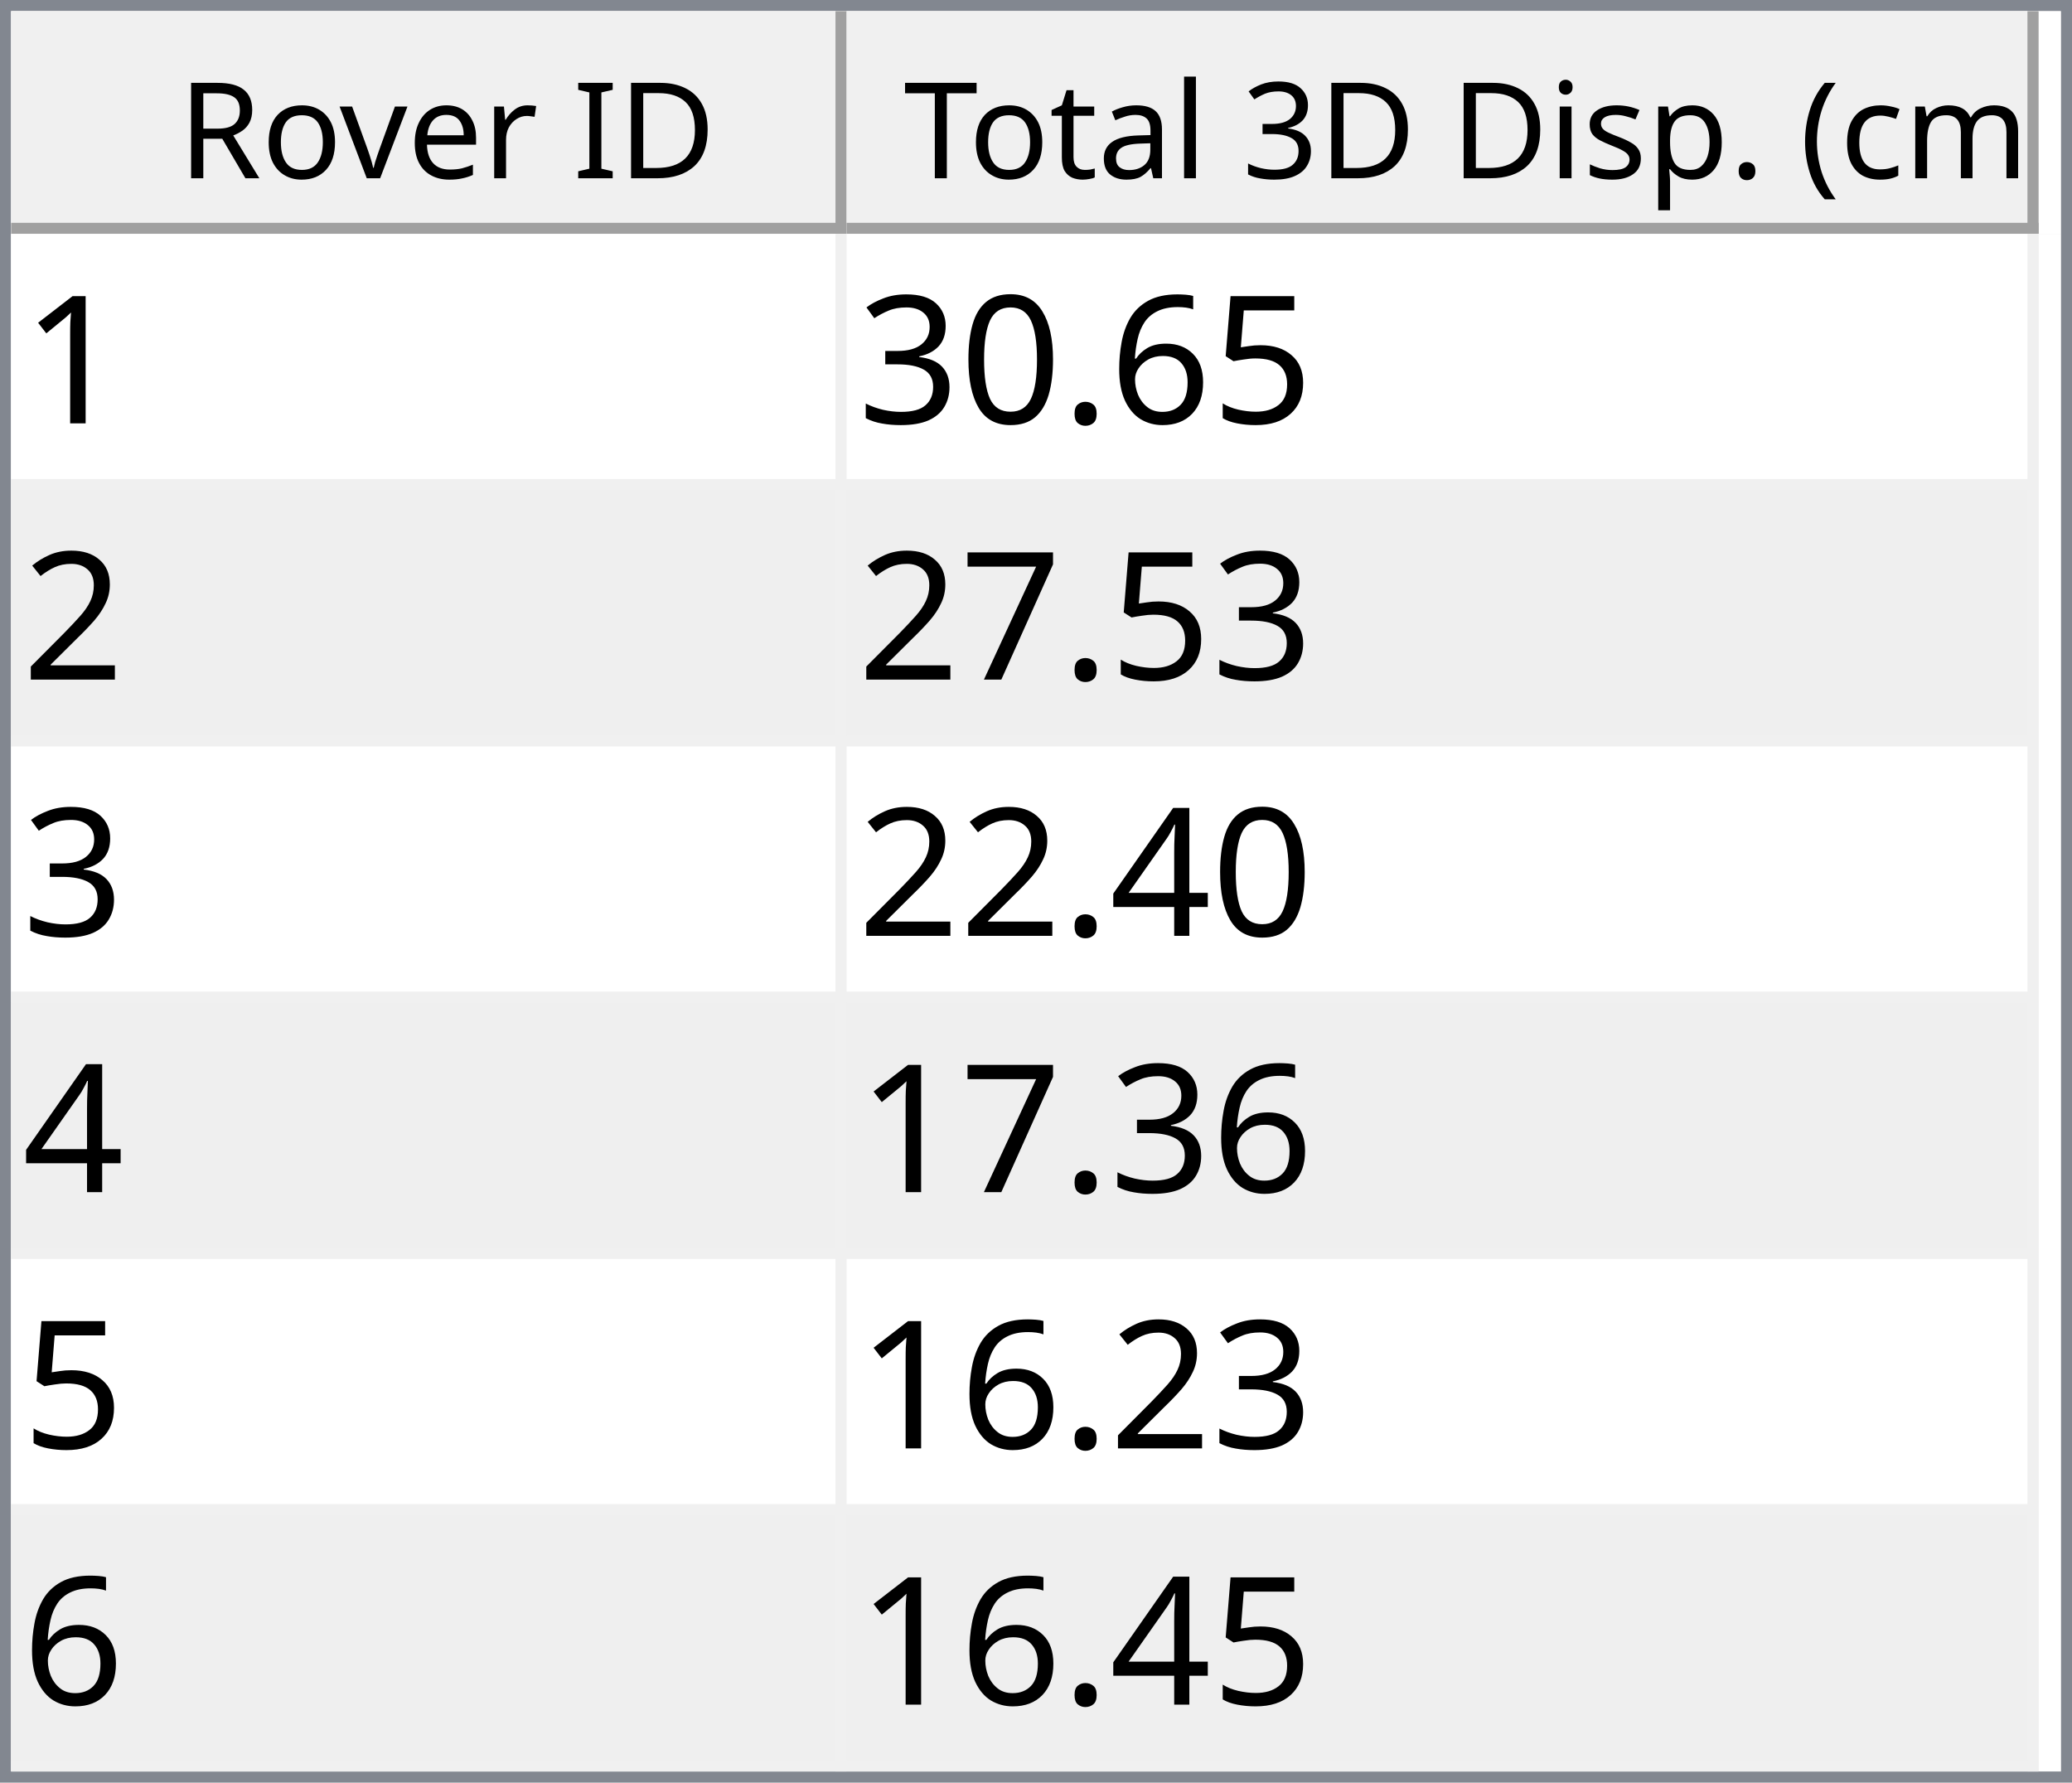
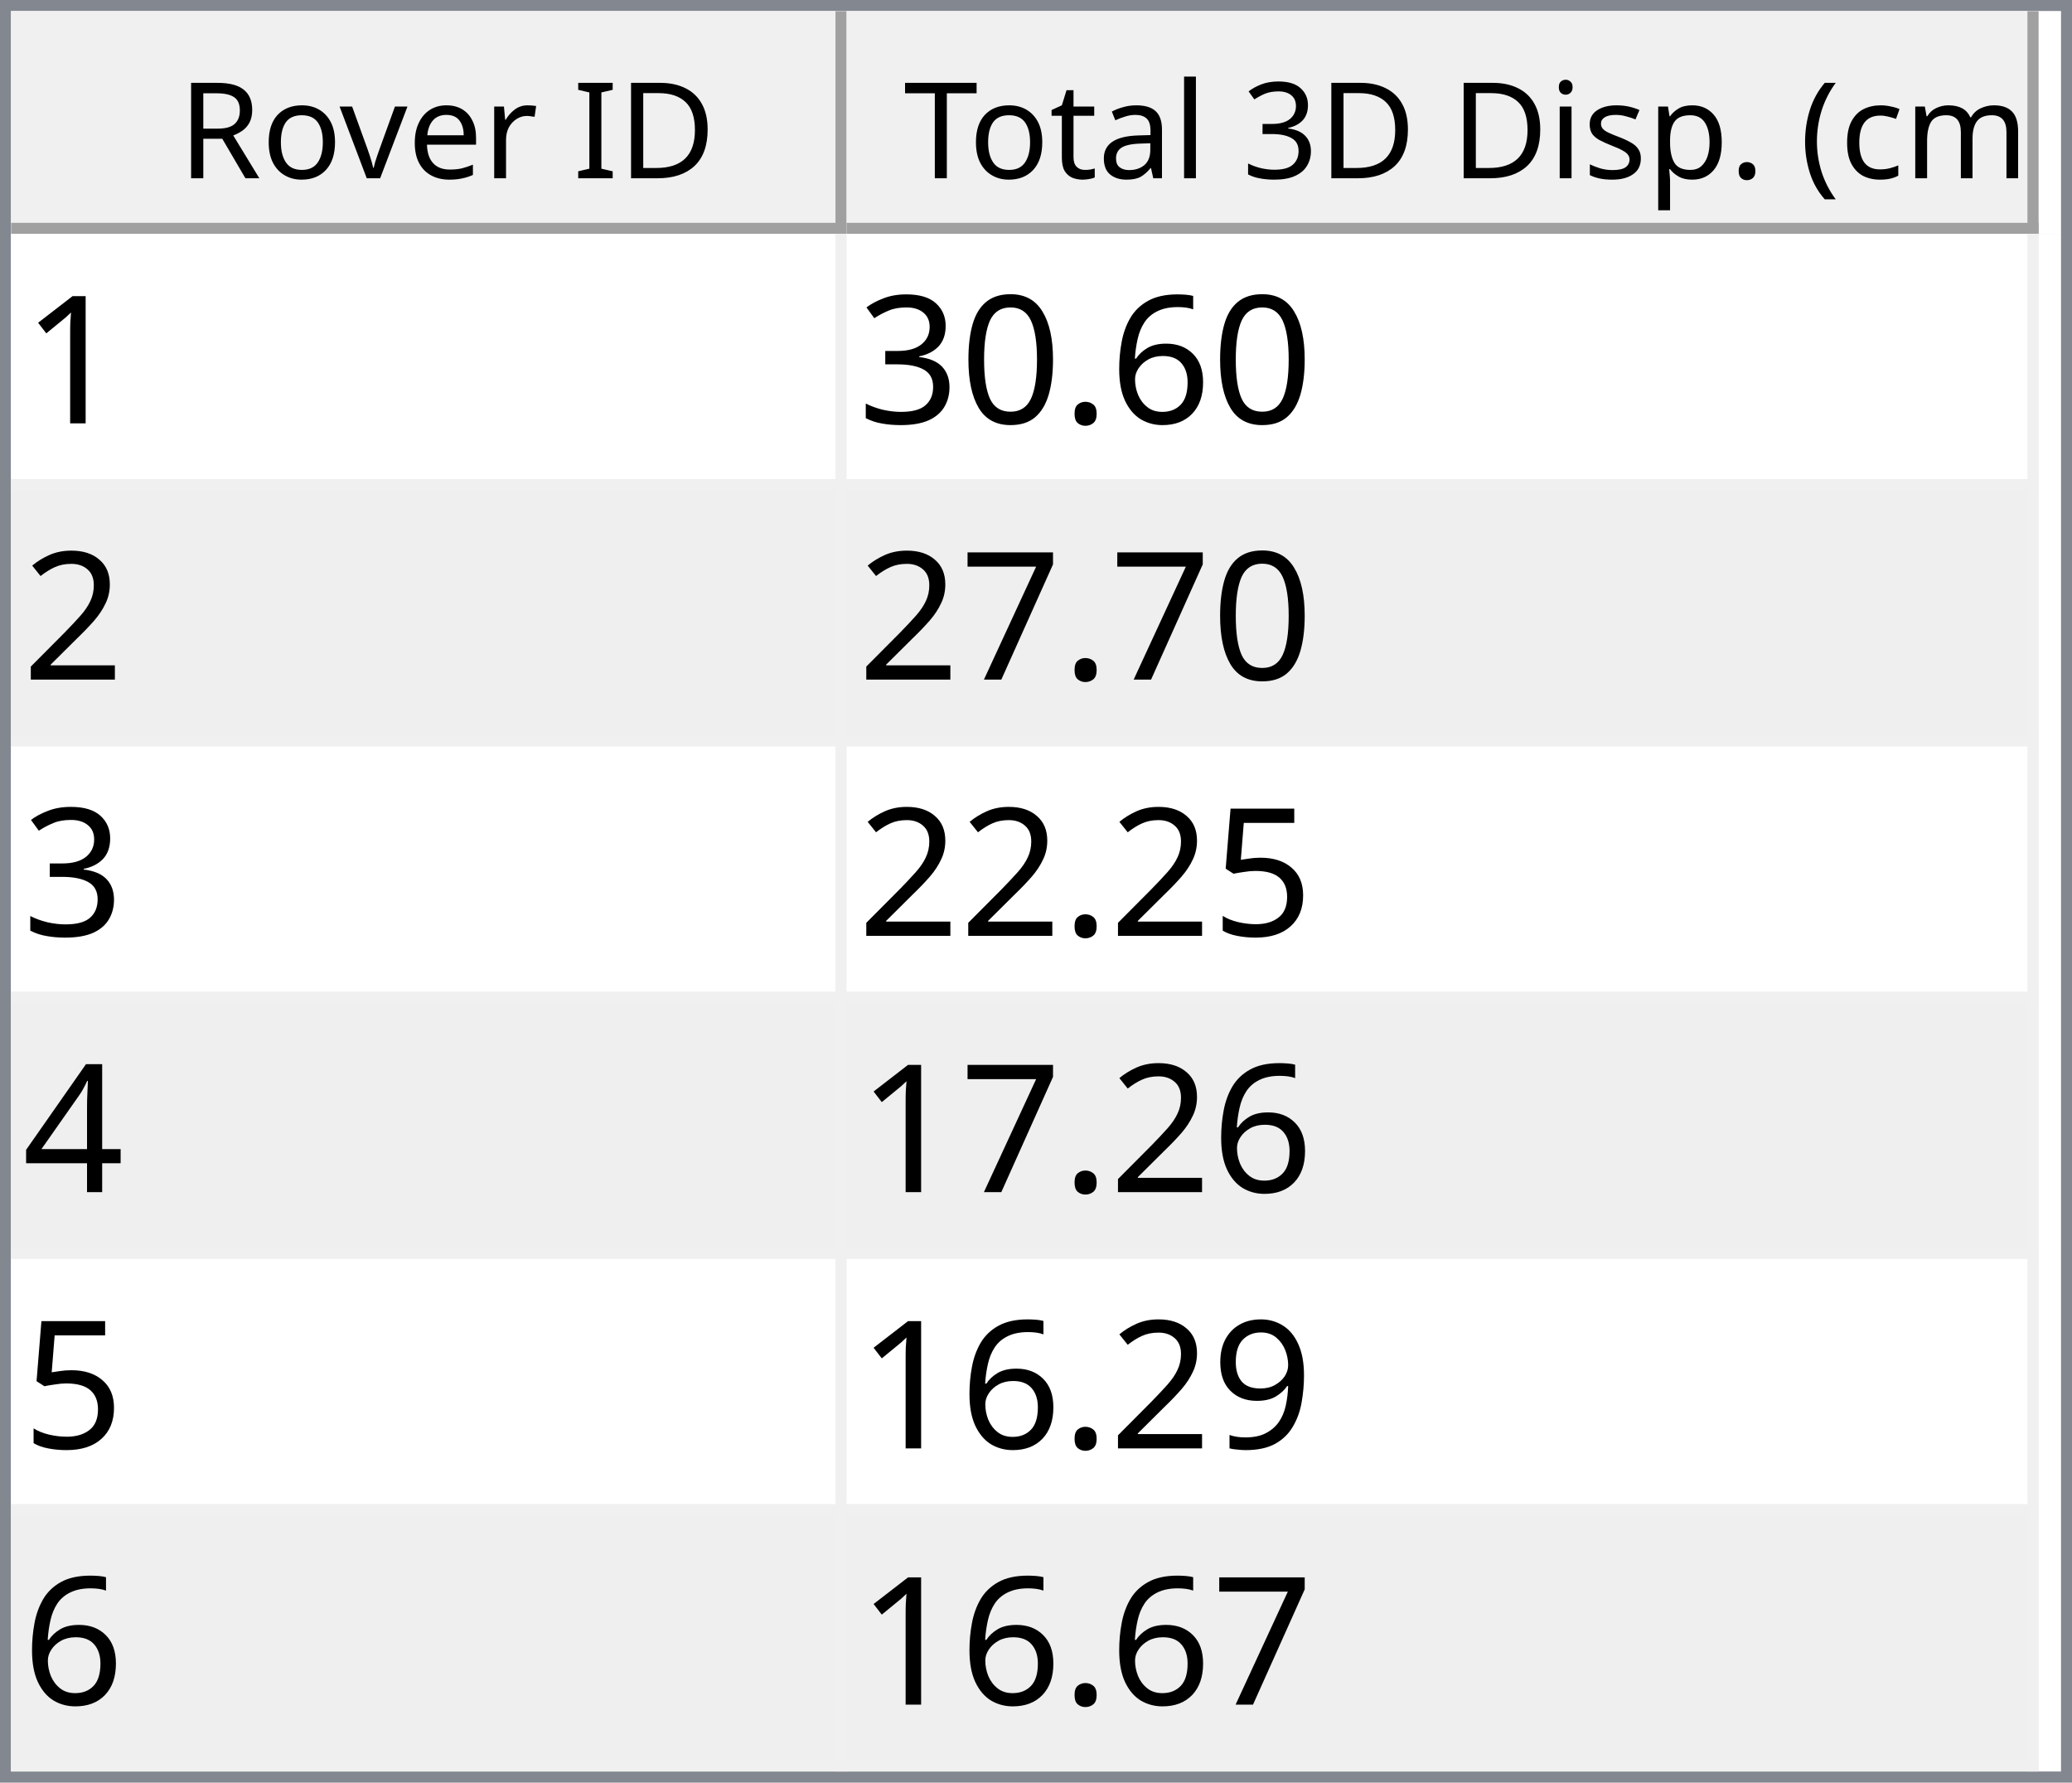
<svg xmlns="http://www.w3.org/2000/svg" style="fill-opacity:1; color-rendering:auto; color-interpolation:auto; text-rendering:auto; stroke:black; stroke-linecap:square; stroke-miterlimit:10; shape-rendering:auto; stroke-opacity:1; fill:black; stroke-dasharray:none; font-weight:normal; stroke-width:1; font-family:'Dialog'; font-style:normal; stroke-linejoin:miter; font-size:12px; stroke-dashoffset:0; image-rendering:auto;" width="186" height="160">
  <defs id="genericDefs" />
  <g>
    <defs id="defs1">
      <clipPath clipPathUnits="userSpaceOnUse" id="clipPath1">
        <path d="M0 0 L186 0 L186 160 L0 160 L0 0 Z" />
      </clipPath>
      <clipPath clipPathUnits="userSpaceOnUse" id="clipPath2">
        <path d="M0 0 L0 160 L186 160 L186 0 Z" />
      </clipPath>
      <clipPath clipPathUnits="userSpaceOnUse" id="clipPath3">
        <path d="M0 0 L0 20 L184 20 L184 0 Z" />
      </clipPath>
      <clipPath clipPathUnits="userSpaceOnUse" id="clipPath4">
        <path d="M0 0 L0 20 L75 20 L75 0 Z" />
      </clipPath>
      <clipPath clipPathUnits="userSpaceOnUse" id="clipPath5">
        <path d="M1 1 L1 19 L74 19 L74 1 Z" />
      </clipPath>
      <clipPath clipPathUnits="userSpaceOnUse" id="clipPath6">
        <path d="M0 0 L0 18 L73 18 L73 0 Z" />
      </clipPath>
      <clipPath clipPathUnits="userSpaceOnUse" id="clipPath7">
        <path d="M-0.5 -0.5 L-0.5 19.5 L74.5 19.5 L74.5 -0.5 Z" />
      </clipPath>
      <clipPath clipPathUnits="userSpaceOnUse" id="clipPath8">
        <path d="M0 0 L0 20 L107 20 L107 0 Z" />
      </clipPath>
      <clipPath clipPathUnits="userSpaceOnUse" id="clipPath9">
        <path d="M1 1 L1 19 L106 19 L106 1 Z" />
      </clipPath>
      <clipPath clipPathUnits="userSpaceOnUse" id="clipPath10">
        <path d="M0 0 L0 18 L105 18 L105 0 Z" />
      </clipPath>
      <clipPath clipPathUnits="userSpaceOnUse" id="clipPath11">
        <path d="M-0.5 -0.5 L-0.5 19.5 L106.5 19.5 L106.5 -0.5 Z" />
      </clipPath>
      <clipPath clipPathUnits="userSpaceOnUse" id="clipPath12">
        <path d="M0 0 L0 138 L184 138 L184 0 Z" />
      </clipPath>
      <clipPath clipPathUnits="userSpaceOnUse" id="clipPath13">
        <path d="M0 0 L0 138 L182 138 L182 0 Z" />
      </clipPath>
      <clipPath clipPathUnits="userSpaceOnUse" id="clipPath14">
        <path d="M-0.5 -0.5 L-0.5 137.5 L181.5 137.5 L181.5 -0.5 Z" />
      </clipPath>
      <clipPath clipPathUnits="userSpaceOnUse" id="clipPath15">
        <path d="M0 0 L0 22 L74 22 L74 0 Z" />
      </clipPath>
      <clipPath clipPathUnits="userSpaceOnUse" id="clipPath16">
        <path d="M0 0 L0 22 L106 22 L106 0 Z" />
      </clipPath>
      <font horiz-adv-x="64.551" id="font1">
        <font-face ascent="107.91" descent="25.098" units-per-em="100" style="font-style:normal; font-family:Segoe UI; font-weight:normal;" />
        <missing-glyph horiz-adv-x="64.551" d="M8.109 0 L8.109 68.266 L56.453 68.266 L56.453 0 L8.109 0 ZM15.328 7.234 L49.219 7.234 L49.219 61.031 L15.328 61.031 L15.328 7.234 Z" />
        <glyph unicode="D" horiz-adv-x="70.117" d="M9.188 0 L9.188 70.016 L28.516 70.016 Q65.531 70.016 65.531 35.891 Q65.531 19.672 55.25 9.836 Q44.969 0 27.734 0 L9.188 0 ZM17.391 62.594 L17.391 7.422 L27.828 7.422 Q41.609 7.422 49.273 14.797 Q56.938 22.172 56.938 35.688 Q56.938 62.594 28.328 62.594 L17.391 62.594 Z" />
        <glyph unicode="I" horiz-adv-x="26.611" d="M17.391 0 L9.188 0 L9.188 70.016 L17.391 70.016 L17.391 0 Z" />
        <glyph unicode=" " horiz-adv-x="27.393" d="" />
        <glyph unicode="r" horiz-adv-x="34.766" d="M34.188 41.891 Q32.078 43.5 28.125 43.5 Q23 43.5 19.555 38.672 Q16.109 33.844 16.109 25.484 L16.109 0 L8.109 0 L8.109 50 L16.109 50 L16.109 39.703 L16.312 39.703 Q18.016 44.969 21.531 47.922 Q25.047 50.875 29.391 50.875 Q32.516 50.875 34.188 50.203 L34.188 41.891 Z" />
        <glyph unicode="e" horiz-adv-x="52.295" d="M48.297 23 L12.984 23 Q13.188 14.656 17.484 10.109 Q21.781 5.562 29.297 5.562 Q37.75 5.562 44.828 11.141 L44.828 3.609 Q38.234 -1.172 27.391 -1.172 Q16.797 -1.172 10.742 5.641 Q4.688 12.453 4.688 24.812 Q4.688 36.469 11.305 43.82 Q17.922 51.172 27.734 51.172 Q37.547 51.172 42.922 44.828 Q48.297 38.484 48.297 27.203 L48.297 23 ZM40.094 29.781 Q40.047 36.719 36.75 40.578 Q33.453 44.438 27.594 44.438 Q21.922 44.438 17.969 40.383 Q14.016 36.328 13.094 29.781 L40.094 29.781 Z" />
        <glyph unicode="v" horiz-adv-x="47.9" d="M47.406 50 L27.484 0 L19.625 0 L0.688 50 L9.469 50 L22.172 13.672 Q23.578 9.672 23.922 6.688 L24.125 6.688 Q24.609 10.453 25.688 13.484 L38.969 50 L47.406 50 Z" />
        <glyph unicode="o" horiz-adv-x="58.594" d="M29 -1.172 Q17.922 -1.172 11.305 5.836 Q4.688 12.844 4.688 24.422 Q4.688 37.016 11.57 44.094 Q18.453 51.172 30.172 51.172 Q41.359 51.172 47.633 44.289 Q53.906 37.406 53.906 25.203 Q53.906 13.234 47.141 6.031 Q40.375 -1.172 29 -1.172 ZM29.594 44.438 Q21.875 44.438 17.383 39.188 Q12.891 33.938 12.891 24.703 Q12.891 15.828 17.43 10.695 Q21.969 5.562 29.594 5.562 Q37.359 5.562 41.531 10.594 Q45.703 15.625 45.703 24.906 Q45.703 34.281 41.531 39.359 Q37.359 44.438 29.594 44.438 Z" />
        <glyph unicode="R" horiz-adv-x="59.814" d="M59.375 0 L49.609 0 L37.891 19.625 Q36.281 22.359 34.766 24.289 Q33.25 26.219 31.664 27.438 Q30.078 28.656 28.25 29.219 Q26.422 29.781 24.125 29.781 L17.391 29.781 L17.391 0 L9.188 0 L9.188 70.016 L30.078 70.016 Q34.672 70.016 38.555 68.867 Q42.438 67.719 45.289 65.375 Q48.141 63.031 49.758 59.547 Q51.375 56.062 51.375 51.375 Q51.375 47.703 50.273 44.656 Q49.172 41.609 47.148 39.211 Q45.125 36.812 42.266 35.133 Q39.406 33.453 35.844 32.516 L35.844 32.328 Q37.594 31.547 38.891 30.547 Q40.188 29.547 41.359 28.18 Q42.531 26.812 43.68 25.078 Q44.828 23.344 46.234 21.047 L59.375 0 ZM17.391 62.594 L17.391 37.203 L28.516 37.203 Q31.594 37.203 34.203 38.133 Q36.812 39.062 38.719 40.797 Q40.625 42.531 41.703 45.047 Q42.781 47.562 42.781 50.688 Q42.781 56.297 39.141 59.445 Q35.5 62.594 28.609 62.594 L17.391 62.594 Z" />
        <glyph unicode=")" horiz-adv-x="30.176" d="M8.297 -15.922 L1.172 -15.922 Q16.406 2.344 16.406 26.812 Q16.406 51.469 1.078 70.016 L8.297 70.016 Q23.531 52.156 23.531 26.703 Q23.531 1.375 8.297 -15.922 Z" />
        <glyph unicode="m" horiz-adv-x="86.133" d="M79.109 0 L71.094 0 L71.094 28.719 Q71.094 37.016 68.531 40.727 Q65.969 44.438 59.906 44.438 Q54.781 44.438 51.195 39.75 Q47.609 35.062 47.609 28.516 L47.609 0 L39.594 0 L39.594 29.688 Q39.594 44.438 28.219 44.438 Q22.953 44.438 19.531 40.016 Q16.109 35.594 16.109 28.516 L16.109 0 L8.109 0 L8.109 50 L16.109 50 L16.109 42.094 L16.312 42.094 Q21.625 51.172 31.844 51.172 Q36.969 51.172 40.773 48.312 Q44.578 45.453 46 40.828 Q51.562 51.172 62.594 51.172 Q79.109 51.172 79.109 30.812 L79.109 0 Z" />
        <glyph unicode="c" horiz-adv-x="46.191" d="M42.188 2.297 Q36.422 -1.172 28.516 -1.172 Q17.828 -1.172 11.258 5.789 Q4.688 12.75 4.688 23.828 Q4.688 36.188 11.766 43.68 Q18.844 51.172 30.672 51.172 Q37.25 51.172 42.281 48.734 L42.281 40.531 Q36.719 44.438 30.375 44.438 Q22.703 44.438 17.797 38.945 Q12.891 33.453 12.891 24.516 Q12.891 15.719 17.508 10.641 Q22.125 5.562 29.891 5.562 Q36.422 5.562 42.188 9.906 L42.188 2.297 Z" />
        <glyph unicode="(" horiz-adv-x="30.176" d="M29.109 -15.922 L21.969 -15.922 Q6.844 1.375 6.844 26.703 Q6.844 52.156 21.969 70.016 L29.203 70.016 Q13.875 51.469 13.875 26.812 Q13.875 2.344 29.109 -15.922 Z" />
        <glyph unicode="." horiz-adv-x="21.68" d="M10.891 -1.078 Q8.641 -1.078 7.055 0.539 Q5.469 2.156 5.469 4.391 Q5.469 6.641 7.055 8.273 Q8.641 9.906 10.891 9.906 Q13.188 9.906 14.797 8.273 Q16.406 6.641 16.406 4.391 Q16.406 2.156 14.797 0.539 Q13.188 -1.078 10.891 -1.078 Z" />
        <glyph unicode="p" horiz-adv-x="58.789" d="M16.312 7.234 L16.109 7.234 L16.109 -23 L8.109 -23 L8.109 50 L16.109 50 L16.109 41.219 L16.312 41.219 Q22.219 51.172 33.594 51.172 Q43.266 51.172 48.688 44.461 Q54.109 37.75 54.109 26.469 Q54.109 13.922 48 6.375 Q41.891 -1.172 31.297 -1.172 Q21.578 -1.172 16.312 7.234 ZM16.109 27.391 L16.109 20.406 Q16.109 14.203 20.141 9.883 Q24.172 5.562 30.375 5.562 Q37.641 5.562 41.773 11.133 Q45.906 16.703 45.906 26.609 Q45.906 34.969 42.047 39.703 Q38.188 44.438 31.594 44.438 Q24.609 44.438 20.359 39.578 Q16.109 34.719 16.109 27.391 Z" />
        <glyph unicode="s" horiz-adv-x="42.432" d="M5.078 1.812 L5.078 10.406 Q11.625 5.562 19.484 5.562 Q30.031 5.562 30.031 12.594 Q30.031 14.594 29.125 15.992 Q28.219 17.391 26.68 18.461 Q25.141 19.531 23.07 20.383 Q21 21.234 18.609 22.172 Q15.281 23.484 12.766 24.828 Q10.25 26.172 8.57 27.859 Q6.891 29.547 6.031 31.695 Q5.172 33.844 5.172 36.719 Q5.172 40.234 6.789 42.945 Q8.406 45.656 11.086 47.484 Q13.766 49.312 17.211 50.242 Q20.656 51.172 24.312 51.172 Q30.812 51.172 35.938 48.922 L35.938 40.828 Q30.422 44.438 23.25 44.438 Q21 44.438 19.195 43.922 Q17.391 43.406 16.094 42.477 Q14.797 41.547 14.086 40.258 Q13.375 38.969 13.375 37.406 Q13.375 35.453 14.086 34.133 Q14.797 32.812 16.164 31.789 Q17.531 30.766 19.484 29.938 Q21.438 29.109 23.922 28.125 Q27.25 26.859 29.883 25.516 Q32.516 24.172 34.375 22.484 Q36.234 20.797 37.234 18.602 Q38.234 16.406 38.234 13.375 Q38.234 9.672 36.602 6.938 Q34.969 4.203 32.234 2.398 Q29.5 0.594 25.93 -0.289 Q22.359 -1.172 18.453 -1.172 Q10.75 -1.172 5.078 1.812 Z" />
        <glyph unicode="i" horiz-adv-x="24.219" d="M12.203 62.703 Q10.062 62.703 8.547 64.164 Q7.031 65.625 7.031 67.875 Q7.031 70.125 8.547 71.609 Q10.062 73.094 12.203 73.094 Q14.406 73.094 15.945 71.609 Q17.484 70.125 17.484 67.875 Q17.484 65.719 15.945 64.211 Q14.406 62.703 12.203 62.703 ZM16.109 0 L8.109 0 L8.109 50 L16.109 50 L16.109 0 Z" />
        <glyph unicode="3" horiz-adv-x="53.906" d="M46.531 19.828 Q46.531 15.094 44.75 11.211 Q42.969 7.328 39.719 4.57 Q36.469 1.812 31.93 0.297 Q27.391 -1.219 21.922 -1.219 Q11.922 -1.219 6 2.594 L6 11.188 Q13.094 5.609 22.219 5.609 Q25.875 5.609 28.828 6.539 Q31.781 7.469 33.906 9.227 Q36.031 10.984 37.18 13.477 Q38.328 15.969 38.328 19.094 Q38.328 32.812 18.797 32.812 L12.984 32.812 L12.984 39.594 L18.5 39.594 Q35.797 39.594 35.797 52.484 Q35.797 64.406 22.609 64.406 Q15.188 64.406 8.688 59.422 L8.688 67.188 Q15.375 71.188 24.609 71.188 Q29 71.188 32.57 69.969 Q36.141 68.75 38.68 66.555 Q41.219 64.359 42.609 61.281 Q44 58.203 44 54.5 Q44 40.672 30.031 36.719 L30.031 36.531 Q33.594 36.141 36.625 34.797 Q39.656 33.453 41.852 31.305 Q44.047 29.156 45.289 26.25 Q46.531 23.344 46.531 19.828 Z" />
        <glyph unicode="l" horiz-adv-x="24.219" d="M16.109 0 L8.109 0 L8.109 74.031 L16.109 74.031 L16.109 0 Z" />
        <glyph unicode="a" horiz-adv-x="50.879" d="M43.891 0 L35.891 0 L35.891 7.812 L35.688 7.812 Q30.469 -1.172 20.312 -1.172 Q12.844 -1.172 8.617 2.781 Q4.391 6.734 4.391 13.281 Q4.391 27.297 20.906 29.594 L35.891 31.688 Q35.891 44.438 25.594 44.438 Q16.547 44.438 9.281 38.281 L9.281 46.484 Q16.656 51.172 26.266 51.172 Q43.891 51.172 43.891 32.516 L43.891 0 ZM35.891 25.297 L23.828 23.641 Q18.266 22.859 15.43 20.875 Q12.594 18.891 12.594 13.875 Q12.594 10.203 15.211 7.883 Q17.828 5.562 22.172 5.562 Q28.125 5.562 32.008 9.742 Q35.891 13.922 35.891 20.312 L35.891 25.297 Z" />
        <glyph unicode="t" horiz-adv-x="33.887" d="M31.297 0.484 Q28.469 -1.078 23.828 -1.078 Q10.688 -1.078 10.688 13.578 L10.688 43.172 L2.094 43.172 L2.094 50 L10.688 50 L10.688 62.203 L18.703 64.797 L18.703 50 L31.297 50 L31.297 43.172 L18.703 43.172 L18.703 14.984 Q18.703 9.969 20.414 7.82 Q22.125 5.672 26.078 5.672 Q29.109 5.672 31.297 7.328 L31.297 0.484 Z" />
        <glyph unicode="T" horiz-adv-x="52.393" d="M50.594 62.594 L30.375 62.594 L30.375 0 L22.172 0 L22.172 62.594 L2 62.594 L2 70.016 L50.594 70.016 L50.594 62.594 Z" />
      </font>
      <font horiz-adv-x="75.0" id="font2">
        <font-face ascent="100.537" descent="21.973" units-per-em="100" style="font-style:normal; font-family:sans-serif; font-weight:normal;" />
        <missing-glyph horiz-adv-x="75.0" d="M12.5 0 L12.5 62.5 L62.5 62.5 L62.5 0 L12.5 0 ZM14.062 1.562 L60.938 1.562 L60.938 60.938 L14.062 60.938 L14.062 1.562 Z" />
        <glyph unicode="1" horiz-adv-x="55.615" d="M37.25 0 L28.469 0 L28.469 56 Q25.297 52.984 20.141 49.953 Q14.984 46.922 10.891 45.406 L10.891 53.906 Q18.266 57.375 23.781 62.305 Q29.297 67.234 31.594 71.875 L37.25 71.875 L37.25 0 Z" />
-         <glyph unicode="5" horiz-adv-x="55.615" d="M4.156 18.75 L13.375 19.531 Q14.406 12.797 18.141 9.398 Q21.875 6 27.156 6 Q33.5 6 37.891 10.789 Q42.281 15.578 42.281 23.484 Q42.281 31 38.062 35.352 Q33.844 39.703 27 39.703 Q22.75 39.703 19.336 37.773 Q15.922 35.844 13.969 32.766 L5.719 33.844 L12.641 70.609 L48.25 70.609 L48.25 62.203 L19.672 62.203 L15.828 42.969 Q22.266 47.469 29.344 47.469 Q38.719 47.469 45.164 40.969 Q51.609 34.469 51.609 24.266 Q51.609 14.547 45.953 7.469 Q39.062 -1.219 27.156 -1.219 Q17.391 -1.219 11.211 4.25 Q5.031 9.719 4.156 18.75 Z" />
        <glyph unicode="6" horiz-adv-x="55.615" d="M49.75 54.047 L41.016 53.375 Q39.844 58.547 37.703 60.891 Q34.125 64.656 28.906 64.656 Q24.703 64.656 21.531 62.312 Q17.391 59.281 14.992 53.469 Q12.594 47.656 12.5 36.922 Q15.672 41.75 20.266 44.094 Q24.859 46.438 29.891 46.438 Q38.672 46.438 44.852 39.969 Q51.031 33.5 51.031 23.25 Q51.031 16.5 48.125 10.719 Q45.219 4.938 40.141 1.859 Q35.062 -1.219 28.609 -1.219 Q17.625 -1.219 10.695 6.859 Q3.766 14.938 3.766 33.5 Q3.766 54.25 11.422 63.672 Q18.109 71.875 29.438 71.875 Q37.891 71.875 43.289 67.141 Q48.688 62.406 49.75 54.047 ZM13.875 23.188 Q13.875 18.656 15.797 14.508 Q17.719 10.359 21.188 8.18 Q24.656 6 28.469 6 Q34.031 6 38.039 10.492 Q42.047 14.984 42.047 22.703 Q42.047 30.125 38.086 34.398 Q34.125 38.672 28.125 38.672 Q22.172 38.672 18.023 34.398 Q13.875 30.125 13.875 23.188 Z" />
        <glyph unicode="." horiz-adv-x="27.783" d="M9.078 0 L9.078 10.016 L19.094 10.016 L19.094 0 L9.078 0 Z" />
        <glyph unicode="0" horiz-adv-x="55.615" d="M4.156 35.297 Q4.156 48 6.766 55.742 Q9.375 63.484 14.523 67.68 Q19.672 71.875 27.484 71.875 Q33.25 71.875 37.594 69.555 Q41.938 67.234 44.773 62.867 Q47.609 58.5 49.219 52.227 Q50.828 45.953 50.828 35.297 Q50.828 22.703 48.242 14.969 Q45.656 7.234 40.508 3.008 Q35.359 -1.219 27.484 -1.219 Q17.141 -1.219 11.234 6.203 Q4.156 15.141 4.156 35.297 ZM13.188 35.297 Q13.188 17.672 17.312 11.836 Q21.438 6 27.484 6 Q33.547 6 37.672 11.859 Q41.797 17.719 41.797 35.297 Q41.797 52.984 37.672 58.789 Q33.547 64.594 27.391 64.594 Q21.344 64.594 17.719 59.469 Q13.188 52.938 13.188 35.297 Z" />
        <glyph unicode="3" horiz-adv-x="55.615" d="M4.203 18.891 L12.984 20.062 Q14.5 12.594 18.141 9.297 Q21.781 6 27 6 Q33.203 6 37.477 10.297 Q41.75 14.594 41.75 20.953 Q41.75 27 37.797 30.93 Q33.844 34.859 27.734 34.859 Q25.25 34.859 21.531 33.891 L22.516 41.609 Q23.391 41.5 23.922 41.5 Q29.547 41.5 34.039 44.43 Q38.531 47.359 38.531 53.469 Q38.531 58.297 35.258 61.477 Q31.984 64.656 26.812 64.656 Q21.688 64.656 18.266 61.43 Q14.844 58.203 13.875 51.766 L5.078 53.328 Q6.688 62.156 12.398 67.016 Q18.109 71.875 26.609 71.875 Q32.469 71.875 37.398 69.359 Q42.328 66.844 44.945 62.5 Q47.562 58.156 47.562 53.266 Q47.562 48.641 45.07 44.828 Q42.578 41.016 37.703 38.766 Q44.047 37.312 47.562 32.695 Q51.078 28.078 51.078 21.141 Q51.078 11.766 44.242 5.25 Q37.406 -1.266 26.953 -1.266 Q17.531 -1.266 11.305 4.352 Q5.078 9.969 4.203 18.891 Z" />
        <glyph unicode="2" horiz-adv-x="55.615" d="M50.344 8.453 L50.344 0 L3.031 0 Q2.938 3.172 4.047 6.109 Q5.859 10.938 9.836 15.625 Q13.812 20.312 21.344 26.469 Q33.016 36.031 37.117 41.625 Q41.219 47.219 41.219 52.203 Q41.219 57.422 37.477 61.008 Q33.734 64.594 27.734 64.594 Q21.391 64.594 17.578 60.789 Q13.766 56.984 13.719 50.25 L4.688 51.172 Q5.609 61.281 11.664 66.578 Q17.719 71.875 27.938 71.875 Q38.234 71.875 44.242 66.164 Q50.25 60.453 50.25 52 Q50.25 47.703 48.492 43.555 Q46.734 39.406 42.656 34.812 Q38.578 30.219 29.109 22.219 Q21.188 15.578 18.945 13.211 Q16.703 10.844 15.234 8.453 L50.344 8.453 Z" />
        <glyph unicode="7" horiz-adv-x="55.615" d="M4.734 62.203 L4.734 70.656 L51.078 70.656 L51.078 63.812 Q44.234 56.547 37.523 44.484 Q30.812 32.422 27.156 19.672 Q24.516 10.688 23.781 0 L14.75 0 Q14.891 8.453 18.062 20.414 Q21.234 32.375 27.172 43.484 Q33.109 54.594 39.797 62.203 L4.734 62.203 Z" />
+         <glyph unicode="5" horiz-adv-x="55.615" d="M4.156 18.75 L13.375 19.531 Q14.406 12.797 18.141 9.398 Q21.875 6 27.156 6 Q33.5 6 37.891 10.789 Q42.281 15.578 42.281 23.484 Q42.281 31 38.062 35.352 Q33.844 39.703 27 39.703 Q22.75 39.703 19.336 37.773 Q15.922 35.844 13.969 32.766 L5.719 33.844 L12.641 70.609 L48.25 70.609 L48.25 62.203 L19.672 62.203 L15.828 42.969 Q22.266 47.469 29.344 47.469 Q38.719 47.469 45.164 40.969 Q51.609 34.469 51.609 24.266 Q51.609 14.547 45.953 7.469 Q39.062 -1.219 27.156 -1.219 Q17.391 -1.219 11.211 4.25 Q5.031 9.719 4.156 18.75 Z" />
        <glyph unicode="4" horiz-adv-x="55.615" d="M32.328 0 L32.328 17.141 L1.266 17.141 L1.266 25.203 L33.938 71.578 L41.109 71.578 L41.109 25.203 L50.781 25.203 L50.781 17.141 L41.109 17.141 L41.109 0 L32.328 0 ZM32.328 25.203 L32.328 57.469 L9.906 25.203 L32.328 25.203 Z" />
+         <glyph unicode="9" horiz-adv-x="55.615" d="M5.469 16.547 L13.922 17.328 Q14.984 11.375 18.016 8.688 Q21.047 6 25.781 6 Q29.828 6 32.883 7.859 Q35.938 9.719 37.891 12.82 Q39.844 15.922 41.164 21.195 Q42.484 26.469 42.484 31.938 Q42.484 32.516 42.438 33.688 Q39.797 29.5 35.234 26.883 Q30.672 24.266 25.344 24.266 Q16.453 24.266 10.305 30.711 Q4.156 37.156 4.156 47.703 Q4.156 58.594 10.578 65.234 Q17 71.875 26.656 71.875 Q33.641 71.875 39.43 68.117 Q45.219 64.359 48.219 57.398 Q51.219 50.438 51.219 37.25 Q51.219 23.531 48.242 15.406 Q45.266 7.281 39.383 3.031 Q33.5 -1.219 25.594 -1.219 Q17.188 -1.219 11.867 3.445 Q6.547 8.109 5.469 16.547 ZM41.453 48.141 Q41.453 55.719 37.43 60.156 Q33.406 64.594 27.734 64.594 Q21.875 64.594 17.531 59.812 Q13.188 55.031 13.188 47.406 Q13.188 40.578 17.312 36.305 Q21.438 32.031 27.484 32.031 Q33.594 32.031 37.523 36.305 Q41.453 40.578 41.453 48.141 Z" />
      </font>
    </defs>
    <g style="fill:white; stroke:white;">
      <rect x="0" y="0" width="186" style="clip-path:url(#clipPath1); stroke:none;" height="160" />
    </g>
    <g style="fill:white; text-rendering:optimizeSpeed; color-rendering:optimizeSpeed; image-rendering:optimizeSpeed; shape-rendering:crispEdges; stroke:white; color-interpolation:sRGB;">
      <rect x="0" width="186" height="160" y="0" style="stroke:none;" />
      <path style="stroke:none;" d="M0 160 L186 160 L186 0 L0 0 Z" />
    </g>
    <g style="fill:rgb(240,240,240); font-family:'Segoe UI'; stroke:rgb(240,240,240);">
      <rect x="0" y="0" width="186" style="clip-path:url(#clipPath2); stroke:none;" height="160" />
    </g>
    <g style="fill:rgb(130,135,144); font-family:'Segoe UI'; stroke:rgb(130,135,144);">
      <path d="M0 0 L186 0 L186 160 L0 160 L0 0 ZM1 1 L185 1 L185 159 L1 159 L1 1 Z" style="fill-rule:evenodd; clip-path:url(#clipPath2); stroke:none;" />
    </g>
    <g style="fill:white; font-family:'Segoe UI'; stroke:white;" transform="translate(1,1)">
      <rect x="0" y="0" width="184" style="clip-path:url(#clipPath3); stroke:none;" height="20" />
    </g>
    <g style="fill:rgb(240,240,240); font-family:'Segoe UI'; stroke:rgb(240,240,240);" transform="translate(1,1)">
      <rect x="0" y="0" width="75" style="clip-path:url(#clipPath4); stroke:none;" height="20" />
    </g>
    <g style="font-family:'Segoe UI';" transform="translate(2,2)">
      <text x="14" xml:space="preserve" y="14" style="clip-path:url(#clipPath6); stroke:none;">Rover ID</text>
    </g>
    <g style="fill:rgb(160,160,160); font-family:'Segoe UI'; stroke:rgb(160,160,160); stroke-linejoin:bevel;" transform="translate(1.5,1.5)">
      <line x1="74" x2="74" y1="0" style="fill:none; clip-path:url(#clipPath7);" y2="19" />
    </g>
    <g style="fill:rgb(160,160,160); font-family:'Segoe UI'; stroke:rgb(160,160,160); stroke-linejoin:bevel;" transform="matrix(1,0,0,1,1,1) translate(0.5,0.5)">
      <line x1="0" x2="74" y1="19" style="fill:none; clip-path:url(#clipPath7);" y2="19" />
    </g>
    <g style="fill:rgb(240,240,240); font-family:'Segoe UI'; stroke:rgb(240,240,240);" transform="translate(76,1)">
      <rect x="0" y="0" width="107" style="clip-path:url(#clipPath8); stroke:none;" height="20" />
    </g>
    <g style="font-family:'Segoe UI';" transform="translate(77,2)">
      <text x="1" xml:space="preserve" y="14" style="clip-path:url(#clipPath10); stroke:none;"> Total 3D Disp. (cm)</text>
    </g>
    <g style="fill:rgb(160,160,160); font-family:'Segoe UI'; stroke:rgb(160,160,160); stroke-linejoin:bevel;" transform="translate(76.5,1.5)">
      <line x1="106" x2="106" y1="0" style="fill:none; clip-path:url(#clipPath11);" y2="19" />
    </g>
    <g style="fill:rgb(160,160,160); font-family:'Segoe UI'; stroke:rgb(160,160,160); stroke-linejoin:bevel;" transform="matrix(1,0,0,1,76,1) translate(0.5,0.5)">
      <line x1="0" x2="106" y1="19" style="fill:none; clip-path:url(#clipPath11);" y2="19" />
    </g>
    <g style="fill:white; font-family:'Segoe UI'; stroke:white;" transform="translate(1,21)">
      <rect x="0" y="0" width="184" style="clip-path:url(#clipPath12); stroke:none;" height="138" />
    </g>
    <g style="fill:rgb(240,240,240); font-size:16px; font-family:sans-serif; stroke:rgb(240,240,240);" transform="translate(1,21)">
      <rect x="0" y="0" width="182" style="clip-path:url(#clipPath13); stroke:none;" height="138" />
      <line transform="translate(0.5,0.5)" x1="0" x2="181" y1="22" style="clip-path:url(#clipPath14); fill:none; stroke-linejoin:bevel;" y2="22" />
    </g>
    <g transform="matrix(1,0,0,1,1,21) translate(0.5,0.5)" style="fill:rgb(240,240,240); font-size:16px; font-family:sans-serif; stroke:rgb(240,240,240); stroke-linejoin:bevel;">
      <line x1="0" x2="181" y1="45" style="fill:none; clip-path:url(#clipPath14);" y2="45" />
    </g>
    <g transform="matrix(1,0,0,1,1,21) translate(0.5,0.5)" style="fill:rgb(240,240,240); font-size:16px; font-family:sans-serif; stroke:rgb(240,240,240); stroke-linejoin:bevel;">
      <line x1="0" x2="181" y1="68" style="fill:none; clip-path:url(#clipPath14);" y2="68" />
    </g>
    <g transform="matrix(1,0,0,1,1,21) translate(0.5,0.5)" style="fill:rgb(240,240,240); font-size:16px; font-family:sans-serif; stroke:rgb(240,240,240); stroke-linejoin:bevel;">
      <line x1="0" x2="181" y1="91" style="fill:none; clip-path:url(#clipPath14);" y2="91" />
    </g>
    <g transform="matrix(1,0,0,1,1,21) translate(0.5,0.5)" style="fill:rgb(240,240,240); font-size:16px; font-family:sans-serif; stroke:rgb(240,240,240); stroke-linejoin:bevel;">
      <line x1="0" x2="181" y1="114" style="fill:none; clip-path:url(#clipPath14);" y2="114" />
    </g>
    <g transform="matrix(1,0,0,1,1,21) translate(0.5,0.5)" style="fill:rgb(240,240,240); font-size:16px; font-family:sans-serif; stroke:rgb(240,240,240); stroke-linejoin:bevel;">
      <line x1="0" x2="181" y1="137" style="fill:none; clip-path:url(#clipPath14);" y2="137" />
    </g>
    <g transform="matrix(1,0,0,1,1,21) translate(0.5,0.5)" style="fill:rgb(240,240,240); font-size:16px; font-family:sans-serif; stroke:rgb(240,240,240); stroke-linejoin:bevel;">
      <line x1="74" x2="74" y1="0" style="fill:none; clip-path:url(#clipPath14);" y2="137" />
    </g>
    <g transform="matrix(1,0,0,1,1,21) translate(0.5,0.5)" style="fill:rgb(240,240,240); font-size:16px; font-family:sans-serif; stroke:rgb(240,240,240); stroke-linejoin:bevel;">
      <line x1="181" x2="181" y1="0" style="fill:none; clip-path:url(#clipPath14);" y2="137" />
    </g>
    <g style="fill:white; font-size:16px; font-family:sans-serif; stroke:white;" transform="matrix(1,0,0,1,1,21)">
      <rect x="0" y="0" width="74" style="clip-path:url(#clipPath15); stroke:none;" height="22" />
      <text x="1" y="17" style="fill:black; clip-path:url(#clipPath15); stroke:none;" xml:space="preserve">1</text>
    </g>
    <g style="fill:white; font-size:16px; font-family:sans-serif; stroke:white;" transform="matrix(1,0,0,1,1,21) translate(75,0)">
      <rect x="0" y="0" width="106" style="clip-path:url(#clipPath16); stroke:none;" height="22" />
-       <text x="1" y="17" style="fill:black; clip-path:url(#clipPath16); stroke:none;" xml:space="preserve">30.65</text>
+       <text x="1" y="17" style="fill:black; clip-path:url(#clipPath16); stroke:none;" xml:space="preserve">30.60</text>
    </g>
    <g style="fill:rgb(239,239,239); font-size:16px; font-family:sans-serif; stroke:rgb(239,239,239);" transform="matrix(1,0,0,1,1,21) translate(0,23)">
      <rect x="0" y="0" width="74" style="clip-path:url(#clipPath15); stroke:none;" height="22" />
      <text x="1" y="17" style="fill:black; clip-path:url(#clipPath15); stroke:none;" xml:space="preserve">2</text>
    </g>
    <g style="fill:rgb(239,239,239); font-size:16px; font-family:sans-serif; stroke:rgb(239,239,239);" transform="matrix(1,0,0,1,1,21) translate(75,23)">
      <rect x="0" y="0" width="106" style="clip-path:url(#clipPath16); stroke:none;" height="22" />
-       <text x="1" y="17" style="fill:black; clip-path:url(#clipPath16); stroke:none;" xml:space="preserve">27.53</text>
+       <text x="1" y="17" style="fill:black; clip-path:url(#clipPath16); stroke:none;" xml:space="preserve">27.70</text>
    </g>
    <g style="fill:white; font-size:16px; font-family:sans-serif; stroke:white;" transform="matrix(1,0,0,1,1,21) translate(0,46)">
      <rect x="0" y="0" width="74" style="clip-path:url(#clipPath15); stroke:none;" height="22" />
      <text x="1" y="17" style="fill:black; clip-path:url(#clipPath15); stroke:none;" xml:space="preserve">3</text>
    </g>
    <g style="fill:white; font-size:16px; font-family:sans-serif; stroke:white;" transform="matrix(1,0,0,1,1,21) translate(75,46)">
      <rect x="0" y="0" width="106" style="clip-path:url(#clipPath16); stroke:none;" height="22" />
-       <text x="1" y="17" style="fill:black; clip-path:url(#clipPath16); stroke:none;" xml:space="preserve">22.40</text>
+       <text x="1" y="17" style="fill:black; clip-path:url(#clipPath16); stroke:none;" xml:space="preserve">22.25</text>
    </g>
    <g style="fill:rgb(239,239,239); font-size:16px; font-family:sans-serif; stroke:rgb(239,239,239);" transform="matrix(1,0,0,1,1,21) translate(0,69)">
      <rect x="0" y="0" width="74" style="clip-path:url(#clipPath15); stroke:none;" height="22" />
      <text x="1" y="17" style="fill:black; clip-path:url(#clipPath15); stroke:none;" xml:space="preserve">4</text>
    </g>
    <g style="fill:rgb(239,239,239); font-size:16px; font-family:sans-serif; stroke:rgb(239,239,239);" transform="matrix(1,0,0,1,1,21) translate(75,69)">
      <rect x="0" y="0" width="106" style="clip-path:url(#clipPath16); stroke:none;" height="22" />
-       <text x="1" y="17" style="fill:black; clip-path:url(#clipPath16); stroke:none;" xml:space="preserve">17.36</text>
+       <text x="1" y="17" style="fill:black; clip-path:url(#clipPath16); stroke:none;" xml:space="preserve">17.26</text>
    </g>
    <g style="fill:white; font-size:16px; font-family:sans-serif; stroke:white;" transform="matrix(1,0,0,1,1,21) translate(0,92)">
      <rect x="0" y="0" width="74" style="clip-path:url(#clipPath15); stroke:none;" height="22" />
      <text x="1" y="17" style="fill:black; clip-path:url(#clipPath15); stroke:none;" xml:space="preserve">5</text>
    </g>
    <g style="fill:white; font-size:16px; font-family:sans-serif; stroke:white;" transform="matrix(1,0,0,1,1,21) translate(75,92)">
      <rect x="0" y="0" width="106" style="clip-path:url(#clipPath16); stroke:none;" height="22" />
-       <text x="1" y="17" style="fill:black; clip-path:url(#clipPath16); stroke:none;" xml:space="preserve">16.23</text>
+       <text x="1" y="17" style="fill:black; clip-path:url(#clipPath16); stroke:none;" xml:space="preserve">16.29</text>
    </g>
    <g style="fill:rgb(239,239,239); font-size:16px; font-family:sans-serif; stroke:rgb(239,239,239);" transform="matrix(1,0,0,1,1,21) translate(0,115)">
      <rect x="0" y="0" width="74" style="clip-path:url(#clipPath15); stroke:none;" height="22" />
      <text x="1" y="17" style="fill:black; clip-path:url(#clipPath15); stroke:none;" xml:space="preserve">6</text>
    </g>
    <g style="fill:rgb(239,239,239); font-size:16px; font-family:sans-serif; stroke:rgb(239,239,239);" transform="matrix(1,0,0,1,1,21) translate(75,115)">
      <rect x="0" y="0" width="106" style="clip-path:url(#clipPath16); stroke:none;" height="22" />
-       <text x="1" y="17" style="fill:black; clip-path:url(#clipPath16); stroke:none;" xml:space="preserve">16.45</text>
+       <text x="1" y="17" style="fill:black; clip-path:url(#clipPath16); stroke:none;" xml:space="preserve">16.67</text>
    </g>
  </g>
</svg>
